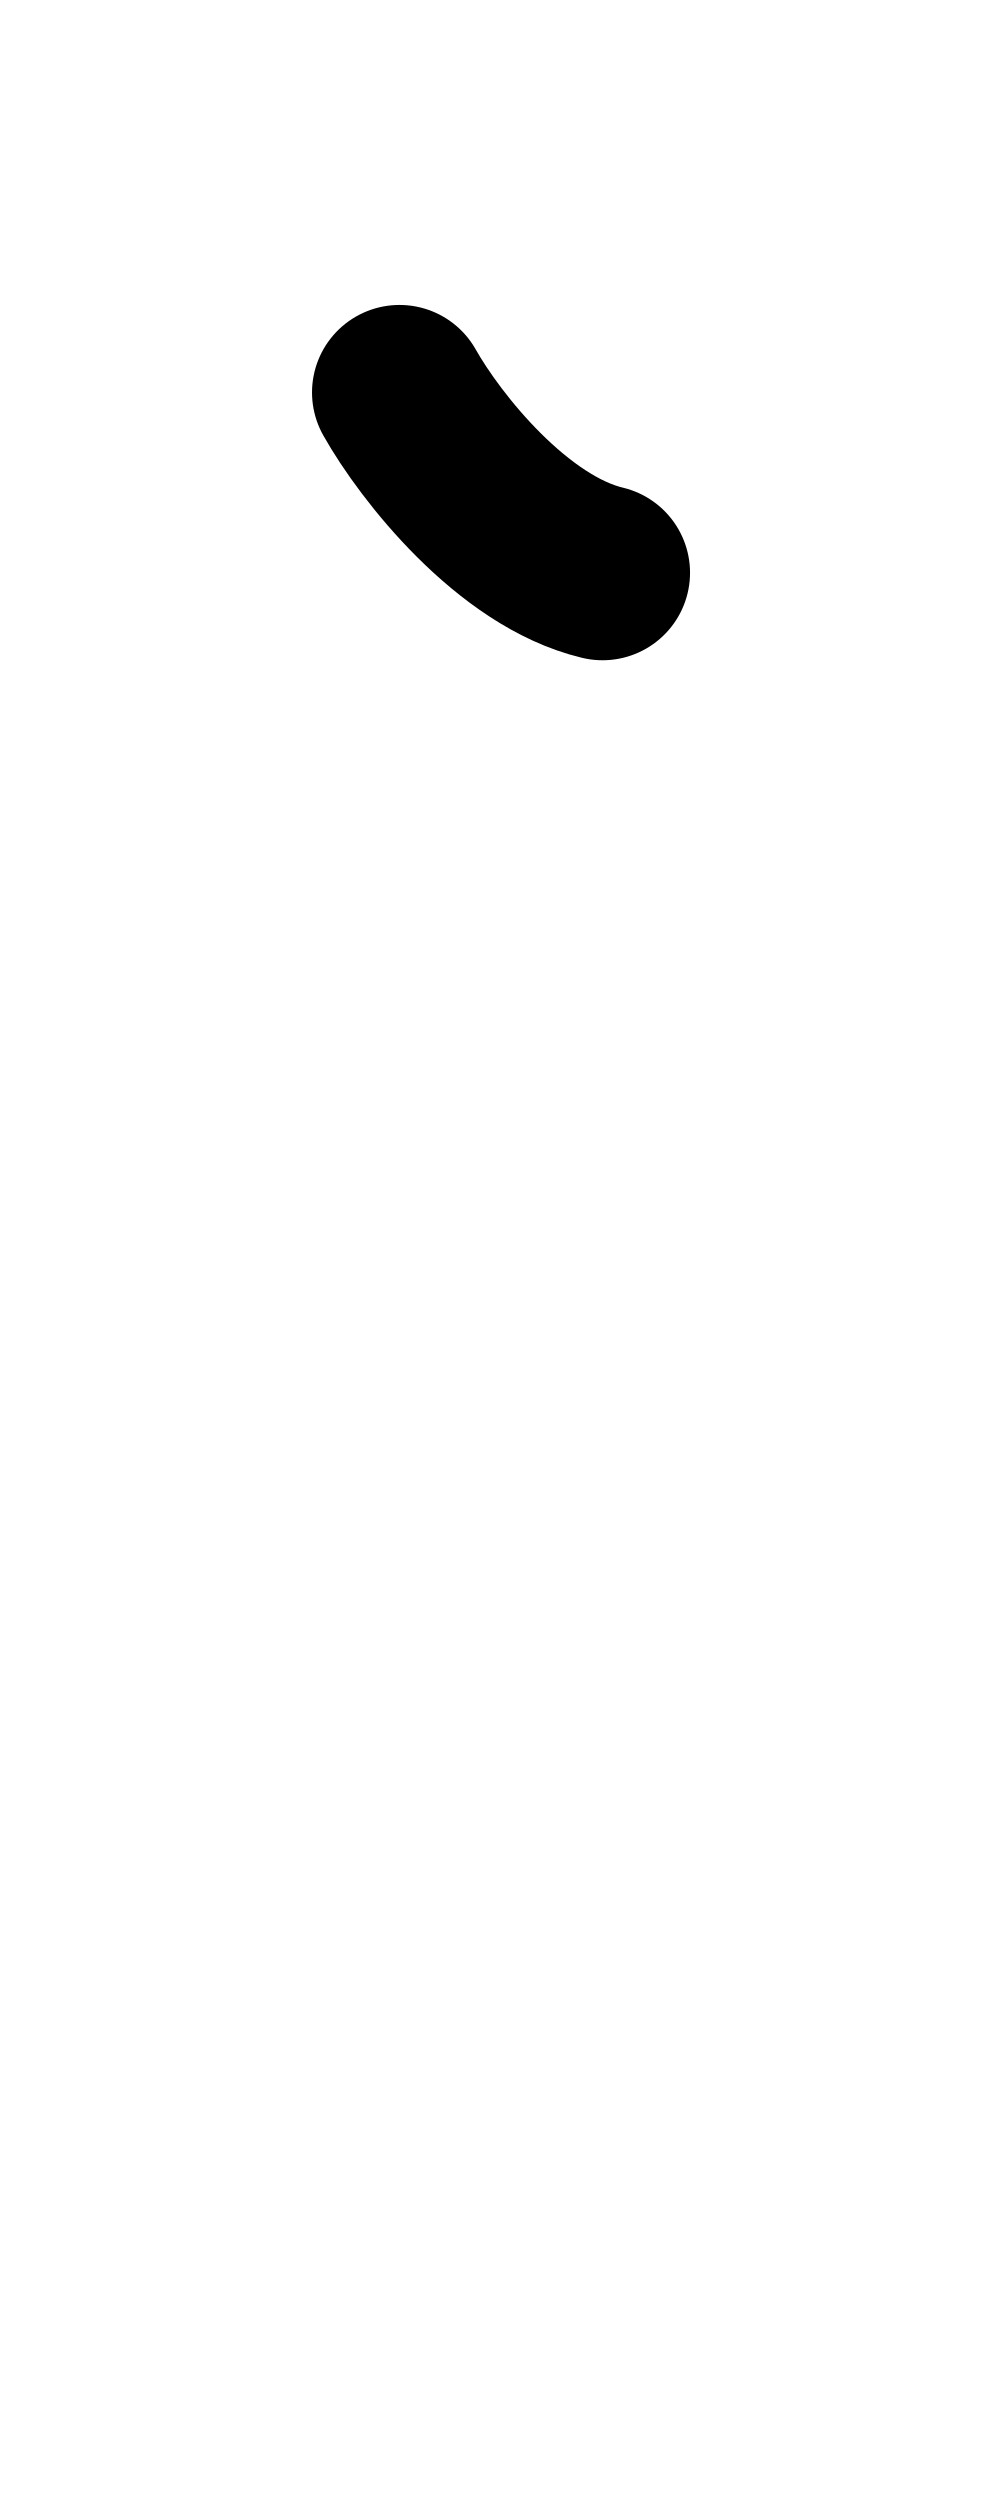
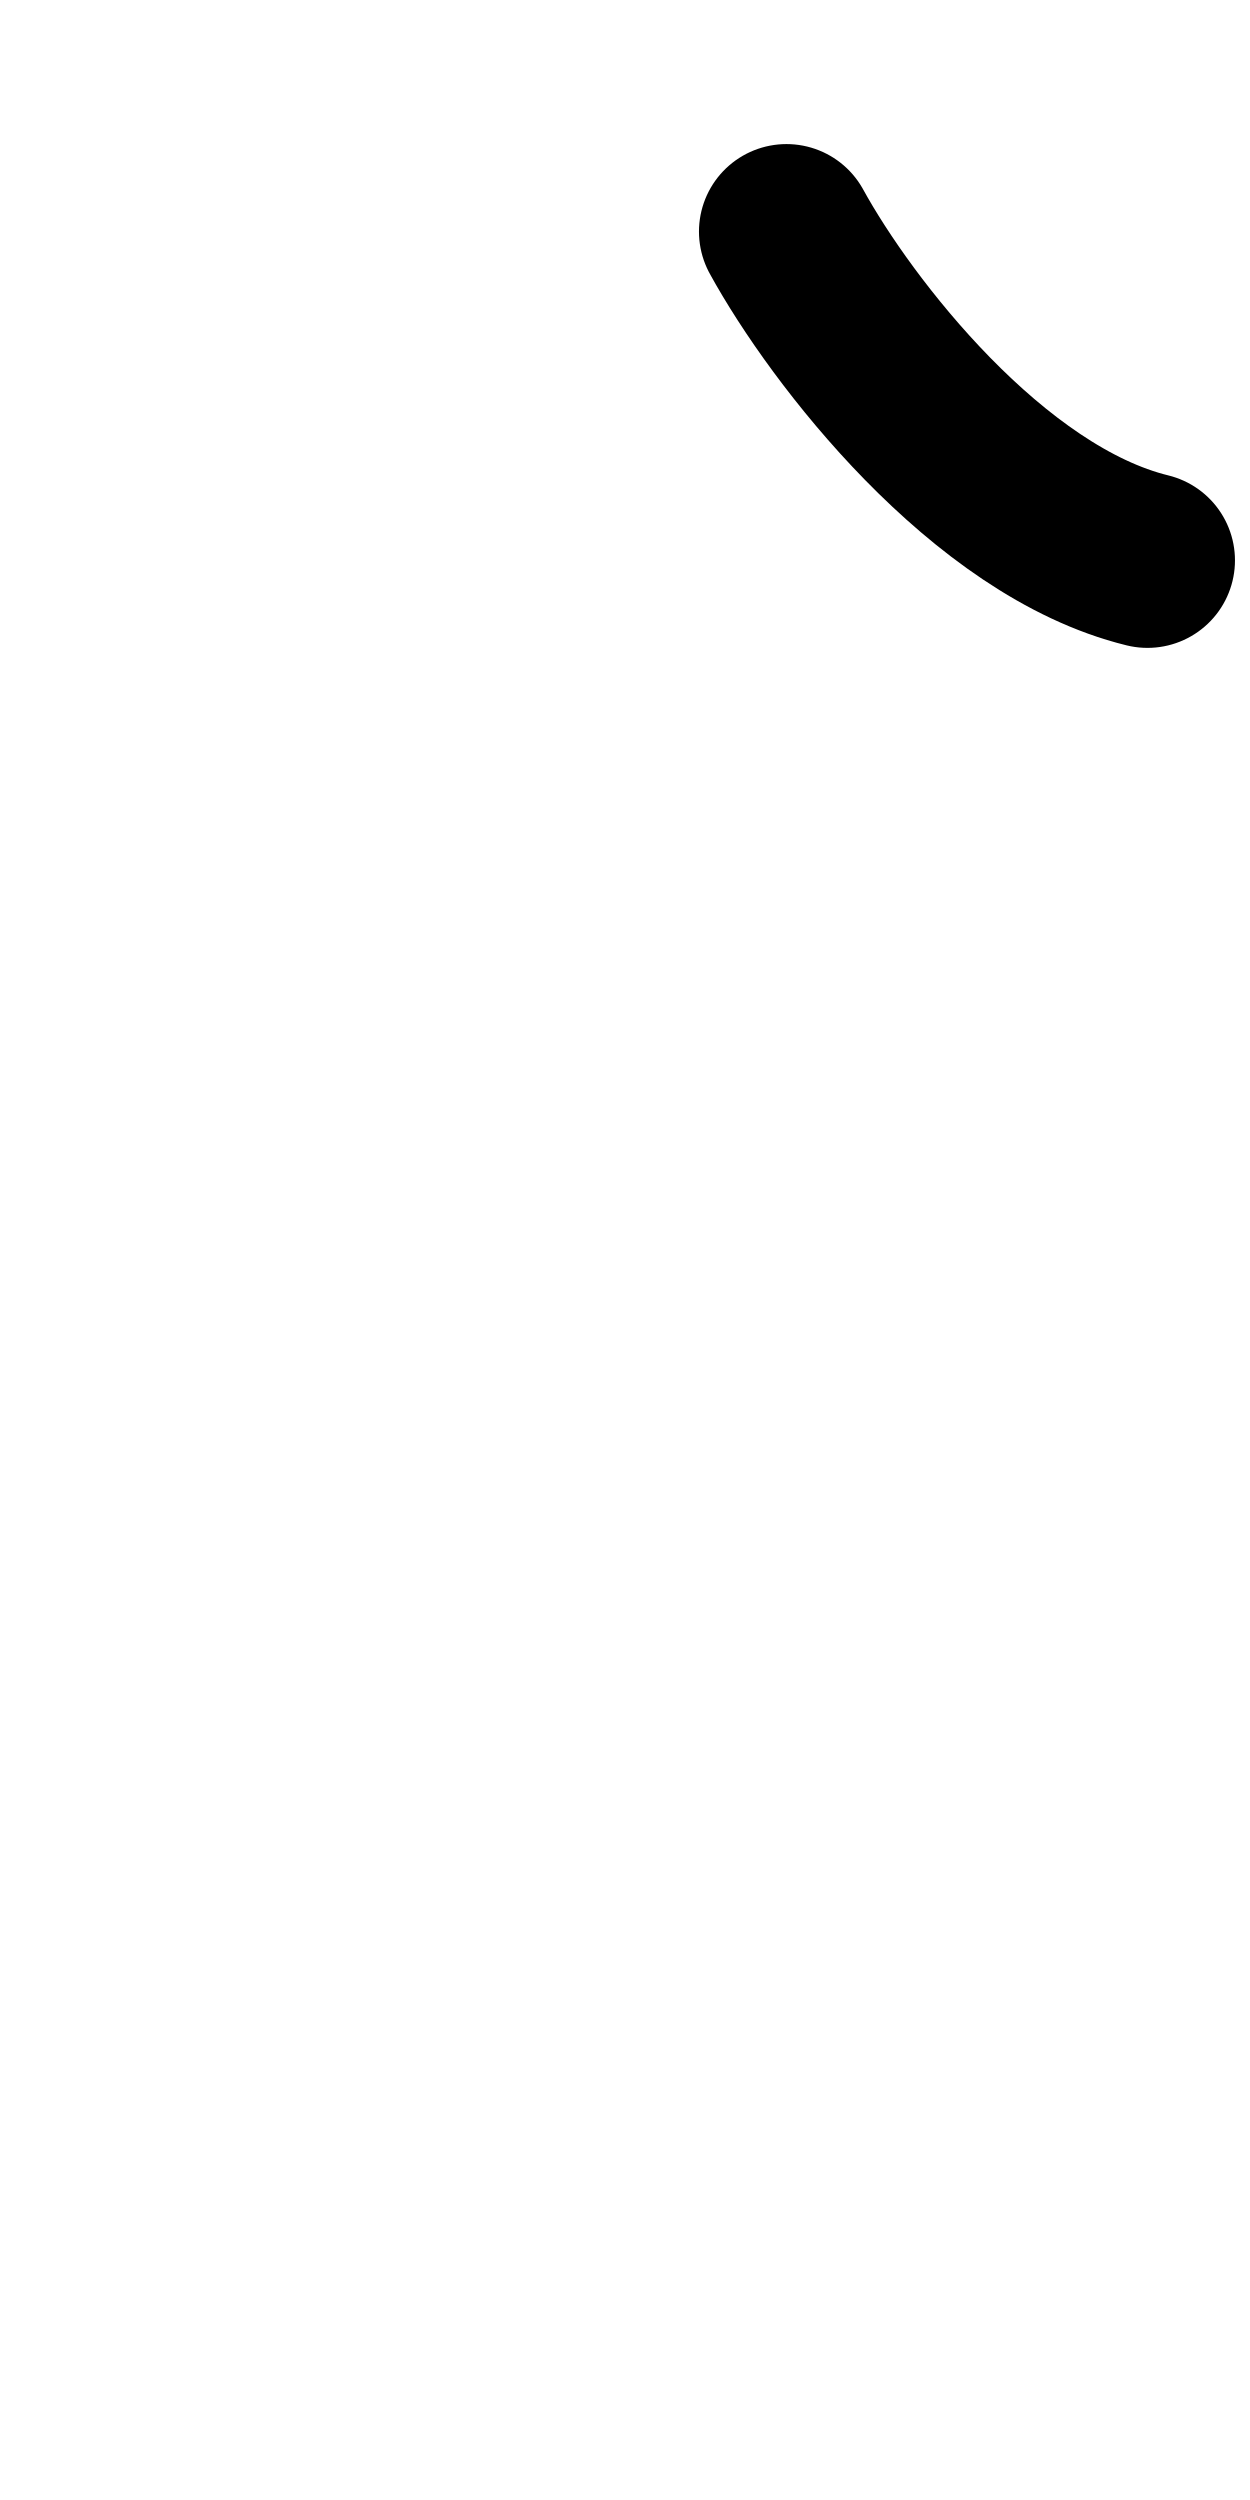
- <svg xmlns="http://www.w3.org/2000/svg" height="1000" width="400" version="1.1" id="svg1" viewBox="0 0 400 1000">
+ <svg xmlns="http://www.w3.org/2000/svg" height="1000" width="500" version="1.1" id="svg1" viewBox="0 0 500 1000" xml:space="preserve">
  <defs id="defs4">
-     <font horiz-adv-x="400" id="font1" horiz-origin-y="250" horiz-origin-x="0" vert-origin-x="512" vert-origin-y="768" vert-adv-y="1024">
-       <font-face units-per-em="1000" ascent="650" cap-height="625" x-height="375" descent="250" id="font-face1" font-family="SVGFont 1" />
+     <font horiz-adv-x="500" id="font1" horiz-origin-y="200" horiz-origin-x="0" vert-origin-x="512" vert-origin-y="768" vert-adv-y="1024">
+       <font-face units-per-em="1000" ascent="735" cap-height="735" x-height="400" descent="200" id="font-face1" font-family="SVGFont 1" />
      <missing-glyph d="M0,0h1000v1000h-1000z" id="missing-glyph1" />
    </font>
  </defs>
  <g id="layer1">
-     <path style="opacity:1;fill:none;stroke:#000000;stroke-width:70;stroke-linecap:round;stroke-linejoin:round" d="m 159.806,156.978 c 12.378,22 45.307,63.563 81.206,72.125" id="path2" />
+     <g id="layer1-0" transform="translate(105.8837,70.12814)" />
+     <path style="fill:none;stroke:#000000;stroke-width:70;stroke-linecap:round;stroke-linejoin:round" d="M 314.588,92.631 C 336.598,132.748 395.151,208.539 458.987,224.153" id="path2" />
  </g>
</svg>
